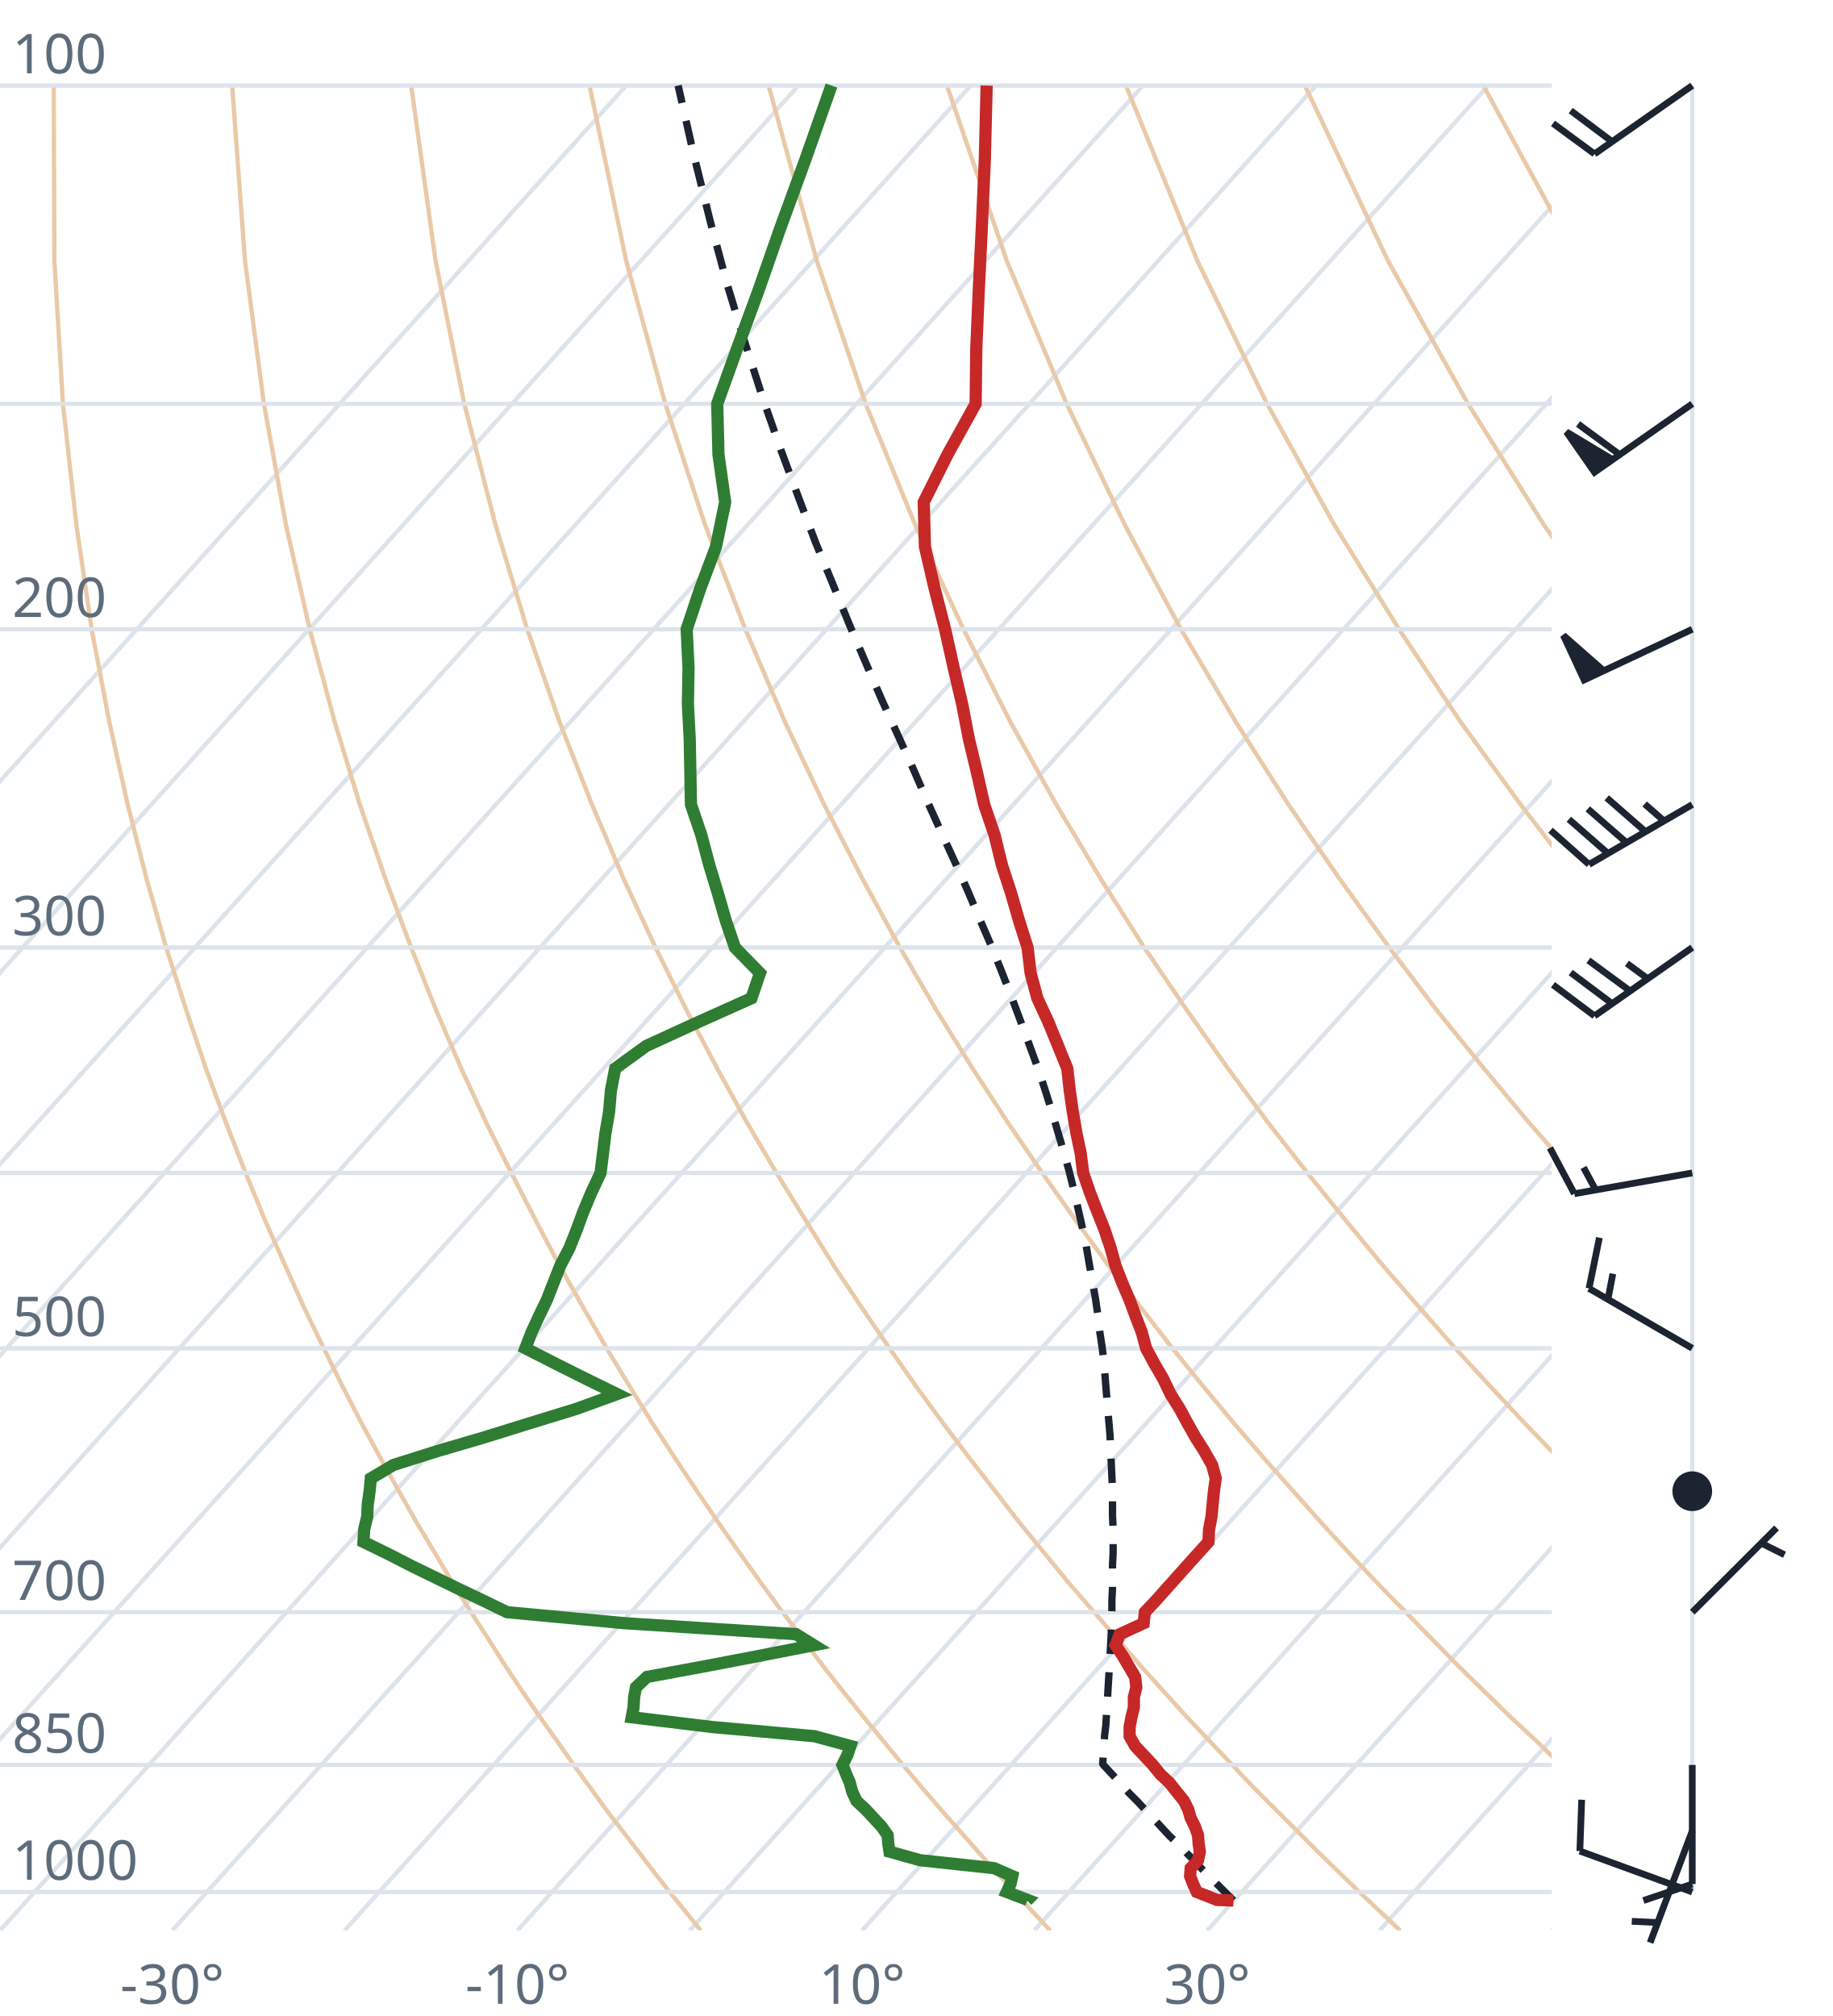
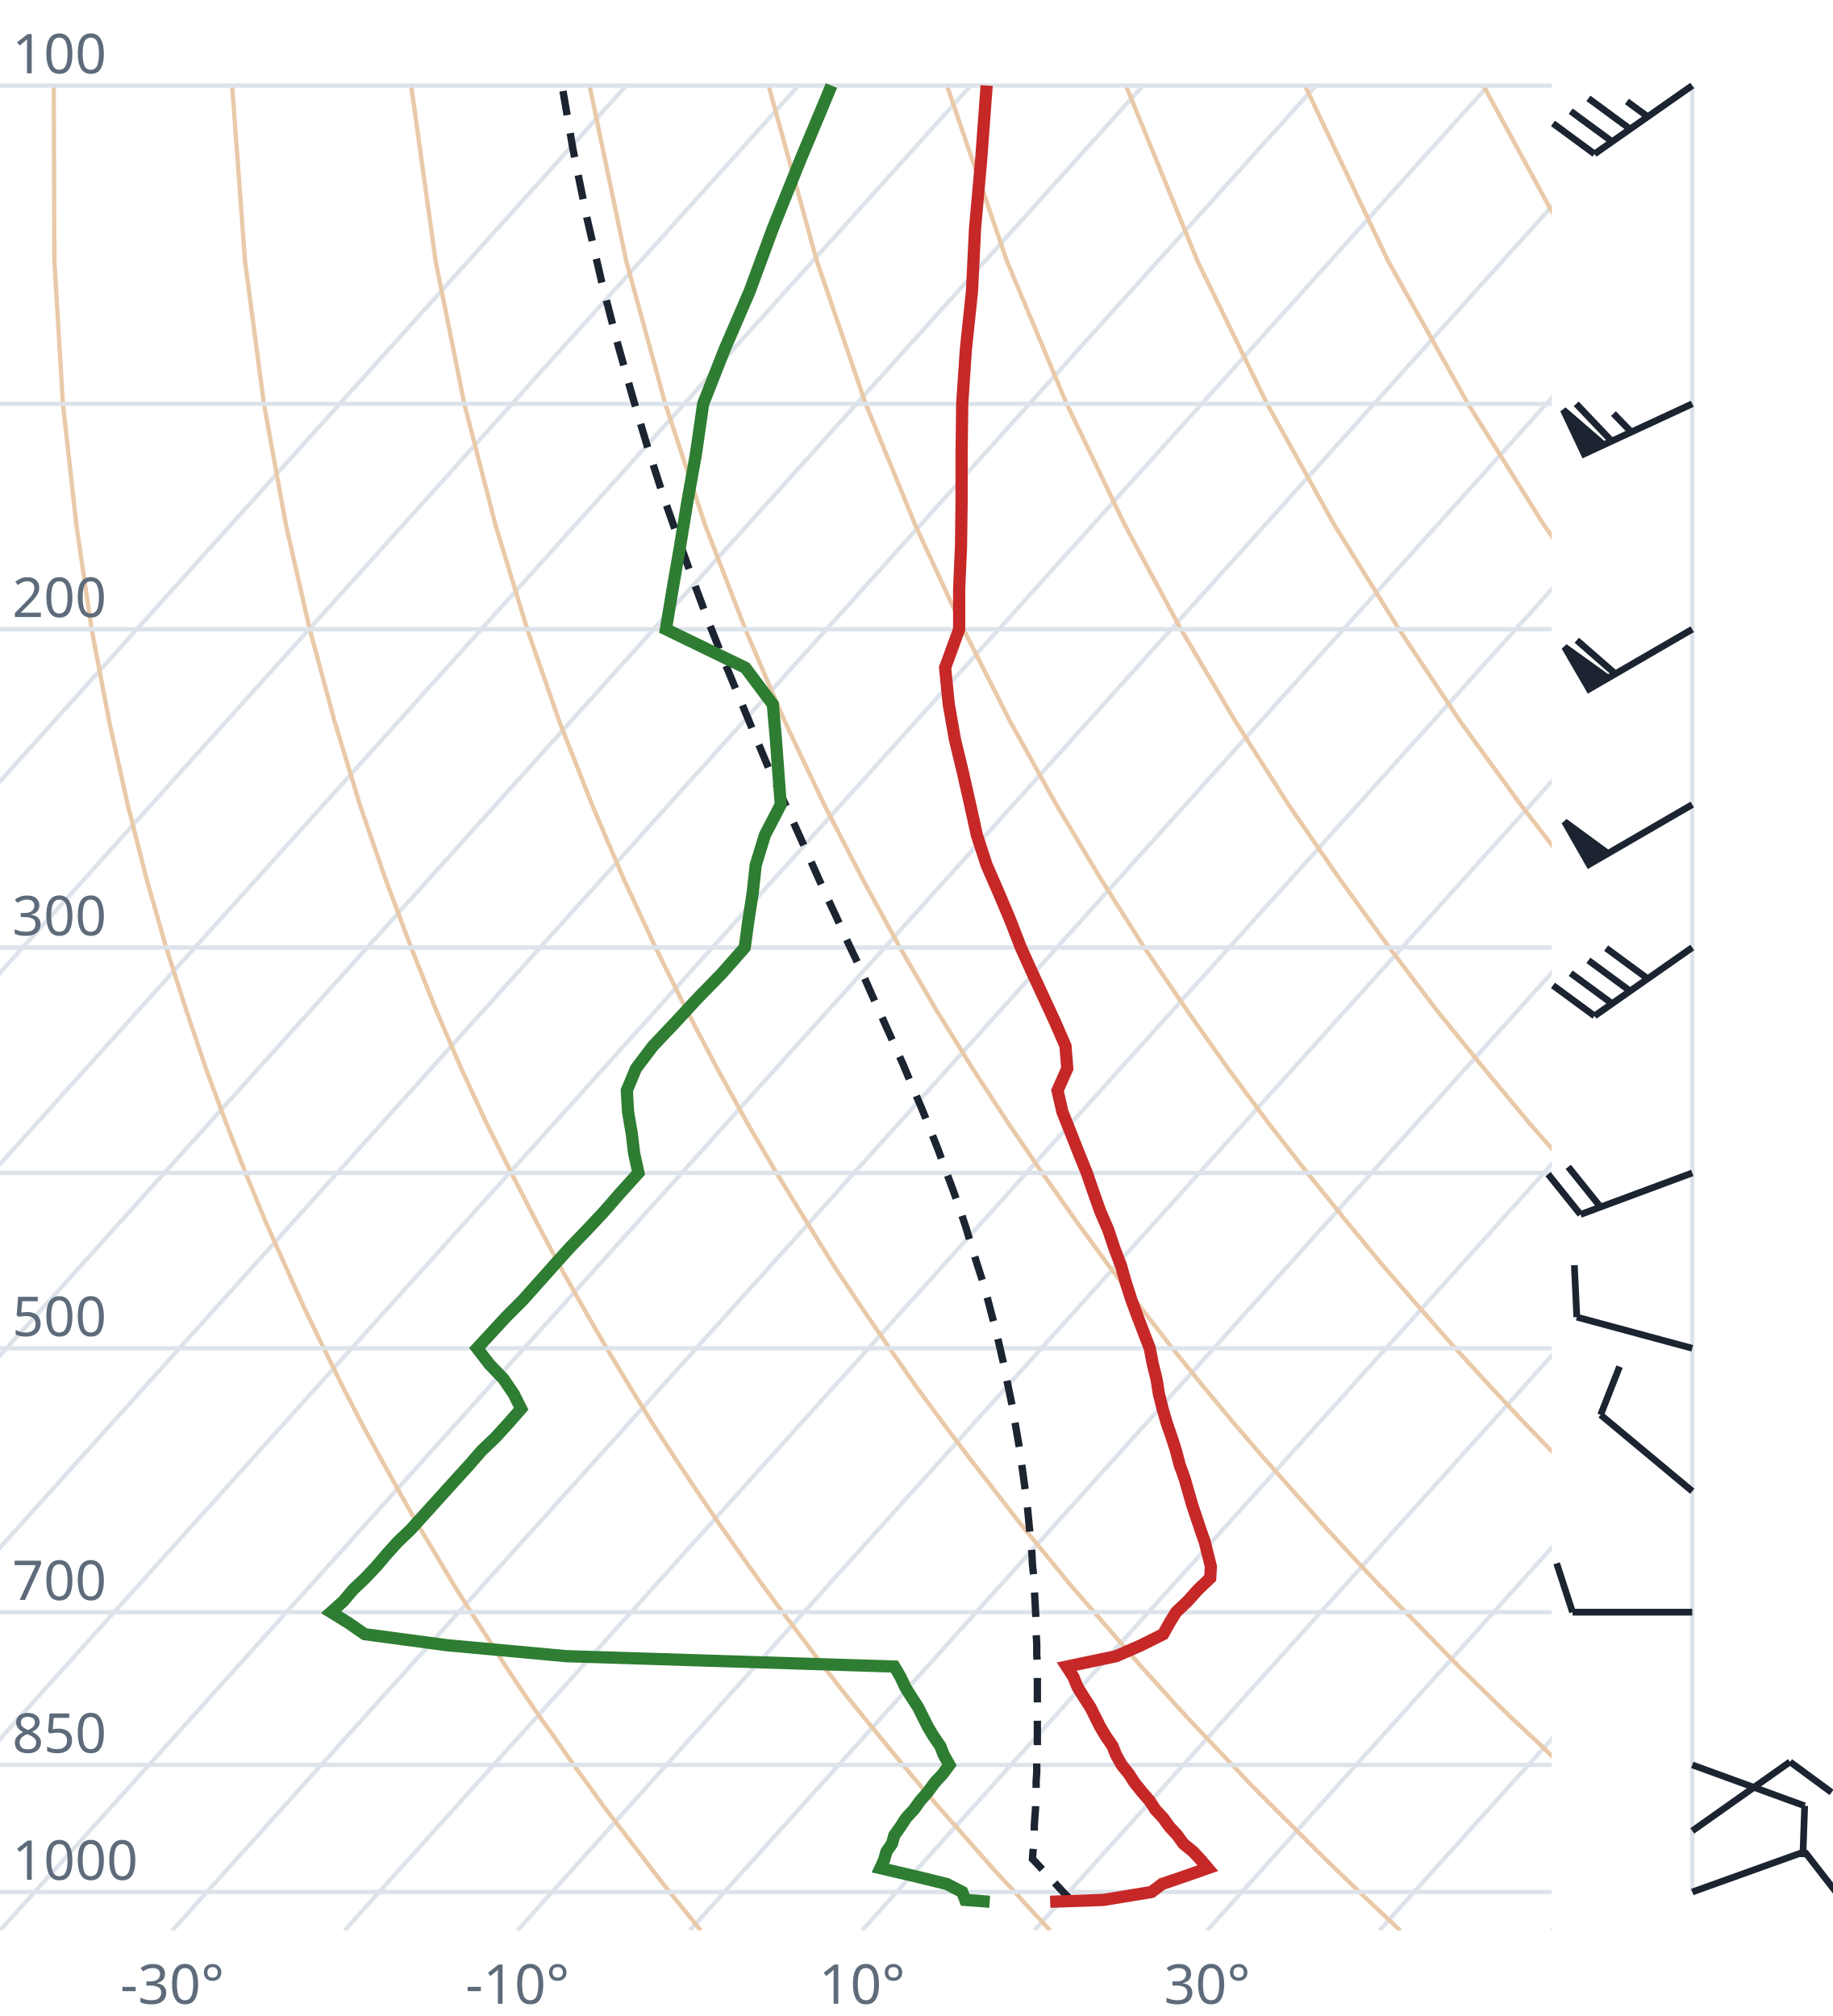
<svg xmlns="http://www.w3.org/2000/svg" viewBox="0 0 300 330" font-family="system-ui,sans-serif" font-size="9">
  <style>.g{stroke:#dde3ea;stroke-width:.7;fill:none}.ad{stroke:#e9c9a8;stroke-width:.7;fill:none}.t{stroke:#c62828;stroke-width:2;fill:none}.d{stroke:#2e7d32;stroke-width:2;fill:none}.pc{stroke:#1b2430;stroke-width:1.2;stroke-dasharray:4 3;fill:none}.barb{stroke:#1b2430;stroke-width:1.1;fill:#1b2430}text{fill:#5d6b7a}</style>
  <clipPath id="c">
    <rect x="0" y="0" width="254" height="316.0" />
  </clipPath>
  <g clip-path="url(#c)">
    <line class="g" x1="-169.3" y1="316.0" x2="102.5" y2="14.0" />
    <line class="g" x1="-141.1" y1="316.0" x2="130.7" y2="14.0" />
    <line class="g" x1="-112.9" y1="316.0" x2="158.9" y2="14.0" />
    <line class="g" x1="-84.7" y1="316.0" x2="187.1" y2="14.0" />
    <line class="g" x1="-56.4" y1="316.0" x2="215.4" y2="14.0" />
    <line class="g" x1="-28.2" y1="316.0" x2="243.6" y2="14.0" />
    <line class="g" x1="0.0" y1="316.0" x2="271.8" y2="14.0" />
    <line class="g" x1="28.2" y1="316.0" x2="300.0" y2="14.0" />
    <line class="g" x1="56.4" y1="316.0" x2="328.2" y2="14.0" />
    <line class="g" x1="84.7" y1="316.0" x2="356.5" y2="14.0" />
    <line class="g" x1="112.9" y1="316.0" x2="384.7" y2="14.0" />
    <line class="g" x1="141.1" y1="316.0" x2="412.9" y2="14.0" />
    <line class="g" x1="169.3" y1="316.0" x2="441.1" y2="14.0" />
    <line class="g" x1="197.6" y1="316.0" x2="469.4" y2="14.0" />
    <line class="g" x1="225.8" y1="316.0" x2="497.6" y2="14.0" />
    <line class="g" x1="254.0" y1="316.0" x2="525.8" y2="14.0" />
    <path class="ad" d="M114.7,316.0L112.2,312.9L109.6,309.7L107.1,306.5L104.5,303.1L101.9,299.7L99.2,296.2L96.6,292.6L93.9,288.9L91.2,285.0L88.4,281.1L85.6,277.0L82.8,272.8L80.0,268.4L77.1,263.9L74.2,259.3L71.3,254.4L68.3,249.4L65.3,244.1L62.3,238.7L59.2,233.0L56.1,227.0L53.0,220.7L49.8,214.1L46.7,207.2L43.4,199.8L40.2,192.0L37.0,183.8L33.7,174.9L30.5,165.4L27.2,155.1L24.0,143.9L20.9,131.7L17.9,118.2L15.0,103.0L12.5,85.9L10.3,66.1L8.9,42.7L8.8,14.0" />
    <path class="ad" d="M171.9,316.0L169.0,312.9L166.1,309.7L163.1,306.5L160.1,303.1L157.1,299.7L154.0,296.2L150.9,292.6L147.8,288.9L144.6,285.0L141.4,281.1L138.1,277.0L134.8,272.8L131.5,268.4L128.1,263.9L124.7,259.3L121.2,254.4L117.7,249.4L114.1,244.1L110.5,238.7L106.8,233.0L103.1,227.0L99.3,220.7L95.5,214.1L91.6,207.2L87.7,199.8L83.7,192.0L79.6,183.8L75.5,174.9L71.4,165.4L67.3,155.1L63.1,143.9L58.9,131.7L54.8,118.2L50.7,103.0L46.8,85.9L43.2,66.1L40.1,42.7L38.0,14.0" />
    <path class="ad" d="M229.2,316.0L225.9,312.9L222.5,309.7L219.2,306.5L215.7,303.1L212.3,299.7L208.8,296.2L205.2,292.6L201.7,288.9L198.0,285.0L194.3,281.1L190.6,277.0L186.8,272.8L183.0,268.4L179.1,263.9L175.1,259.3L171.1,254.4L167.0,249.4L162.9,244.1L158.7,238.7L154.4,233.0L150.0,227.0L145.6,220.7L141.1,214.1L136.5,207.2L131.9,199.8L127.1,192.0L122.3,183.8L117.4,174.9L112.4,165.4L107.3,155.1L102.1,143.9L96.9,131.7L91.6,118.2L86.3,103.0L81.1,85.9L76.0,66.1L71.3,42.7L67.3,14.0" />
    <path class="ad" d="M286.4,316.0L282.7,312.9L279.0,309.7L275.2,306.5L271.4,303.1L267.5,299.7L263.6,296.2L259.6,292.6L255.5,288.9L251.5,285.0L247.3,281.1L243.1,277.0L238.8,272.8L234.5,268.4L230.1,263.9L225.6,259.3L221.0,254.4L216.4,249.4L211.7,244.1L206.9,238.7L202.0,233.0L197.0,227.0L191.9,220.7L186.8,214.1L181.5,207.2L176.1,199.8L170.6,192.0L165.0,183.8L159.2,174.9L153.3,165.4L147.3,155.1L141.2,143.9L134.9,131.7L128.5,118.2L122.0,103.0L115.4,85.9L108.9,66.1L102.5,42.7L96.5,14.0" />
    <path class="ad" d="M343.6,316.0L339.5,312.9L335.4,309.7L331.2,306.5L327.0,303.1L322.7,299.7L318.3,296.2L313.9,292.6L309.4,288.9L304.9,285.0L300.3,281.1L295.6,277.0L290.8,272.8L286.0,268.4L281.0,263.9L276.0,259.3L270.9,254.4L265.7,249.4L260.5,244.1L255.1,238.7L249.6,233.0L244.0,227.0L238.2,220.7L232.4,214.1L226.4,207.2L220.3,199.8L214.0,192.0L207.6,183.8L201.0,174.9L194.3,165.4L187.3,155.1L180.2,143.9L172.9,131.7L165.4,118.2L157.7,103.0L149.8,85.9L141.7,66.1L133.7,42.7L125.8,14.0" />
    <path class="ad" d="M400.9,316.0L396.4,312.9L391.9,309.7L387.3,306.5L382.6,303.1L377.9,299.7L373.1,296.2L368.2,292.6L363.3,288.9L358.3,285.0L353.2,281.1L348.1,277.0L342.8,272.8L337.5,268.4L332.0,263.9L326.5,259.3L320.9,254.4L315.1,249.4L309.2,244.1L303.3,238.7L297.2,233.0L290.9,227.0L284.6,220.7L278.0,214.1L271.4,207.2L264.5,199.8L257.5,192.0L250.3,183.8L242.9,174.9L235.2,165.4L227.4,155.1L219.3,143.9L210.9,131.7L202.3,118.2L193.3,103.0L184.1,85.9L174.6,66.1L164.8,42.7L155.0,14.0" />
    <path class="ad" d="M458.1,316.0L453.2,312.9L448.3,309.7L443.3,306.5L438.2,303.1L433.1,299.7L427.9,296.2L422.6,292.6L417.2,288.9L411.7,285.0L406.2,281.1L400.5,277.0L394.8,272.8L389.0,268.4L383.0,263.9L376.9,259.3L370.8,254.4L364.5,249.4L358.0,244.1L351.5,238.7L344.8,233.0L337.9,227.0L330.9,220.7L323.7,214.1L316.3,207.2L308.7,199.8L300.9,192.0L292.9,183.8L284.7,174.9L276.2,165.4L267.4,155.1L258.3,143.9L248.9,131.7L239.1,118.2L229.0,103.0L218.4,85.9L207.4,66.1L196.0,42.7L184.3,14.0" />
    <path class="ad" d="M515.3,316.0L510.1,312.9L504.7,309.7L499.3,306.5L493.9,303.1L488.3,299.7L482.7,296.2L476.9,292.6L471.1,288.9L465.2,285.0L459.2,281.1L453.0,277.0L446.8,272.8L440.5,268.4L434.0,263.9L427.4,259.3L420.7,254.4L413.8,249.4L406.8,244.1L399.7,238.7L392.4,233.0L384.9,227.0L377.2,220.7L369.3,214.1L361.2,207.2L352.9,199.8L344.4,192.0L335.6,183.8L326.5,174.9L317.1,165.4L307.4,155.1L297.4,143.9L286.9,131.7L276.0,118.2L264.6,103.0L252.7,85.9L240.3,66.1L227.2,42.7L213.6,14.0" />
    <path class="ad" d="M572.6,316.0L566.9,312.9L561.2,309.7L555.4,306.5L549.5,303.1L543.5,299.7L537.4,296.2L531.3,292.6L525.0,288.9L518.6,285.0L512.1,281.1L505.5,277.0L498.8,272.8L491.9,268.4L485.0,263.9L477.9,259.3L470.6,254.4L463.2,249.4L455.6,244.1L447.9,238.7L439.9,233.0L431.8,227.0L423.5,220.7L415.0,214.1L406.2,207.2L397.2,199.8L387.9,192.0L378.3,183.8L368.4,174.9L358.1,165.4L347.5,155.1L336.4,143.9L324.9,131.7L312.9,118.2L300.3,103.0L287.1,85.9L273.1,66.1L258.4,42.7L242.8,14.0" />
    <path class="ad" d="M629.8,316.0L623.8,312.9L617.6,309.7L611.4,306.5L605.1,303.1L598.7,299.7L592.2,296.2L585.6,292.6L578.9,288.9L572.0,285.0L565.1,281.1L558.0,277.0L550.8,272.8L543.4,268.4L536.0,263.9L528.3,259.3L520.5,254.4L512.5,249.4L504.4,244.1L496.1,238.7L487.5,233.0L478.8,227.0L469.8,220.7L460.6,214.1L451.1,207.2L441.4,199.8L431.3,192.0L420.9,183.8L410.2,174.9L399.1,165.4L387.5,155.1L375.5,143.9L362.9,131.7L349.8,118.2L335.9,103.0L321.4,85.9L306.0,66.1L289.6,42.7L272.1,14.0" />
    <line class="g" x1="0" y1="309.7" x2="254" y2="309.7" />
    <line class="g" x1="0" y1="288.9" x2="254" y2="288.9" />
    <line class="g" x1="0" y1="263.9" x2="254" y2="263.9" />
    <line class="g" x1="0" y1="220.7" x2="254" y2="220.7" />
    <line class="g" x1="0" y1="192.0" x2="254" y2="192.0" />
    <line class="g" x1="0" y1="155.1" x2="254" y2="155.1" />
    <line class="g" x1="0" y1="103.0" x2="254" y2="103.0" />
    <line class="g" x1="0" y1="66.1" x2="254" y2="66.1" />
    <line class="g" x1="0" y1="14.0" x2="254" y2="14.0" />
-     <path class="pc" d="M201.9,311.1L200.7,309.9L199.4,308.6L198.1,307.3L196.8,306.0L195.5,304.6L194.2,303.3L192.9,301.9L191.5,300.6L190.2,299.2L188.9,297.8L187.5,296.3L186.2,294.9L184.8,293.5L183.5,292.0L182.1,290.5L180.7,289.0L180.5,288.7L180.6,287.2L180.7,285.7L180.8,284.1L181.0,282.5L181.1,280.9L181.2,279.3L181.3,277.7L181.4,276.0L181.5,274.3L181.6,272.6L181.7,270.9L181.8,269.1L181.9,267.4L181.9,265.6L182.0,263.7L182.0,261.9L182.1,260.0L182.1,258.1L182.1,256.2L182.2,254.2L182.2,252.2L182.2,250.2L182.1,248.1L182.1,246.0L182.1,243.9L182.0,241.8L181.9,239.6L181.8,237.3L181.7,235.0L181.5,232.7L181.3,230.4L181.1,228.0L180.9,225.5L180.7,223.0L180.4,220.5L180.0,217.9L179.7,215.2L179.3,212.5L178.8,209.7L178.3,206.9L177.8,204.0L177.2,201.1L176.5,198.0L175.8,194.9L175.0,191.7L174.1,188.5L173.1,185.1L172.1,181.7L171.0,178.2L169.8,174.6L168.4,170.8L167.0,167.0L165.5,163.0L163.9,158.9L162.2,154.7L160.3,150.3L158.4,145.8L156.3,141.1L154.1,136.3L151.8,131.2L149.5,125.9L147.0,120.4L144.4,114.7L141.8,108.7L139.1,102.4L136.4,95.8L133.5,88.8L130.7,81.4L127.8,73.6L124.9,65.3L122.0,56.3L119.1,46.8L116.3,36.4L113.5,25.1L111.0,14.0" />
-     <path class="t" d="M201.9,311.1L199.2,311.0L195.9,309.7L195.3,308.4L194.8,307.1L194.9,305.8L196.1,304.5L196.4,303.1L196.2,301.8L196.1,300.4L195.6,299.0L194.9,297.6L194.5,296.2L193.8,294.8L192.6,293.3L191.4,291.8L189.9,290.4L188.7,288.9L187.2,287.3L185.8,285.8L184.9,284.2L184.9,282.7L185.2,281.1L185.6,279.5L185.6,277.8L186.0,276.2L185.8,274.5L184.8,272.8L183.8,271.1L182.6,269.3L183.3,267.5L187.2,265.7L187.4,263.9L189.1,262.1L190.8,260.2L192.5,258.3L194.2,256.4L196.0,254.4L197.8,252.4L197.9,250.4L198.3,248.3L198.5,246.2L198.7,244.1L199.0,242.0L198.4,239.8L197.1,237.5L195.7,235.3L194.4,233.0L193.1,230.6L191.6,228.2L190.4,225.7L189.0,223.3L187.6,220.7L186.9,218.1L185.9,215.5L184.9,212.8L183.7,210.0L182.6,207.2L181.8,204.3L180.8,201.3L179.6,198.3L178.4,195.2L177.3,192.0L176.9,188.8L176.2,185.5L175.6,182.0L175.1,178.5L174.7,174.9L173.2,171.2L171.6,167.3L169.8,163.4L168.7,159.3L168.2,155.1L166.8,150.7L165.5,146.2L164.0,141.6L162.8,136.7L161.1,131.7L159.9,126.4L158.6,121.0L157.5,115.3L156.1,109.3L154.7,103.0L153.0,96.4L151.4,89.5L151.2,82.2L155.1,74.4L159.7,66.1L159.8,57.2L160.2,47.7L160.7,37.4L161.2,26.2L161.5,14.0" />
-     <path class="d" d="M168.1,311.1L168.2,311.0L164.8,309.7L165.4,308.4L165.7,307.1L162.7,305.8L150.6,304.5L145.6,303.1L145.4,301.8L145.3,300.4L144.3,299.0L143.0,297.6L141.7,296.2L140.2,294.8L139.5,293.3L139.1,291.8L138.5,290.4L137.9,288.9L138.7,287.3L139.2,285.8L133.3,284.2L116.6,282.7L103.4,281.1L103.7,279.5L103.8,277.8L104.1,276.2L105.9,274.5L115.1,272.8L124.0,271.1L133.2,269.3L130.3,267.5L102.2,265.7L83.0,263.9L79.3,262.1L75.3,260.2L71.4,258.3L67.5,256.4L63.6,254.4L59.5,252.4L59.6,250.4L60.1,248.3L60.2,246.2L60.5,244.1L60.7,242.0L64.4,239.8L71.7,237.5L79.2,235.3L86.6,233.0L94.4,230.6L101.0,228.2L95.9,225.7L91.1,223.3L86.0,220.7L87.0,218.1L88.2,215.5L89.5,212.8L90.6,210.0L91.7,207.2L93.2,204.3L94.4,201.3L95.5,198.3L96.8,195.2L98.3,192.0L98.7,188.8L99.1,185.5L99.7,182.0L100.0,178.5L100.7,174.9L105.8,171.2L114.3,167.3L123.0,163.4L124.4,159.3L120.3,155.1L118.8,150.7L117.5,146.2L116.1,141.6L114.8,136.7L113.1,131.7L113.0,126.4L112.9,121.0L112.6,115.3L112.7,109.3L112.4,103.0L114.6,96.4L117.2,89.5L118.7,82.2L117.6,74.4L117.4,66.1L120.6,57.2L124.1,47.7L127.7,37.4L131.8,26.2L136.1,14.0" />
+     <path class="pc" d="M175.4,311.1L174.2,309.9L173.0,308.6L171.8,307.3L170.6,306.0L169.3,304.6L169.0,304.3L169.1,302.9L169.2,301.6L169.3,300.2L169.3,298.8L169.4,297.4L169.5,296.0L169.5,294.6L169.6,293.1L169.6,291.6L169.7,290.1L169.7,288.6L169.8,287.1L169.8,285.6L169.8,284.0L169.8,282.4L169.8,280.8L169.8,279.2L169.8,277.6L169.8,275.9L169.8,274.2L169.8,272.5L169.7,270.8L169.7,269.1L169.6,267.3L169.6,265.5L169.5,263.7L169.4,261.8L169.3,259.9L169.2,258.0L169.0,256.1L168.9,254.1L168.7,252.1L168.5,250.1L168.3,248.0L168.1,245.9L167.8,243.8L167.5,241.6L167.2,239.4L166.9,237.2L166.5,234.9L166.1,232.6L165.7,230.2L165.2,227.8L164.7,225.4L164.2,222.9L163.6,220.3L163.0,217.7L162.3,215.1L161.6,212.4L160.8,209.6L159.9,206.8L159.0,203.9L158.1,200.9L157.1,197.9L156.0,194.8L154.8,191.6L153.6,188.3L152.3,185.0L150.9,181.5L149.4,178.0L147.9,174.4L146.2,170.6L144.5,166.8L142.7,162.8L140.9,158.7L138.9,154.5L136.9,150.1L134.8,145.6L132.7,140.9L130.5,136.0L128.2,130.9L125.8,125.7L123.5,120.2L121.1,114.4L118.6,108.4L116.1,102.1L113.6,95.4L111.1,88.4L108.5,81.0L106.0,73.2L103.5,64.8L101.0,55.9L98.5,46.2L96.1,35.8L93.8,24.5L92.0,14.0" />
+     <path class="t" d="M171.9,311.3L180.6,311.0L188.5,309.7L190.2,308.4L194.0,307.1L197.7,305.8L196.6,304.5L195.3,303.1L193.7,301.8L192.7,300.4L191.4,299.0L190.4,297.6L189.1,296.2L188.2,294.8L186.9,293.3L185.7,291.8L184.8,290.4L183.6,288.9L182.7,287.3L182.1,285.8L181.0,284.2L180.1,282.7L179.3,281.1L178.5,279.5L177.4,277.8L176.4,276.2L175.7,274.5L174.6,272.8L182.7,271.1L186.8,269.3L190.4,267.5L191.4,265.7L192.5,263.9L194.4,262.1L196.1,260.2L198.1,258.3L198.2,256.4L197.7,254.4L197.2,252.4L196.5,250.4L195.8,248.3L195.1,246.2L194.5,244.1L193.9,242.0L193.1,239.8L192.5,237.5L191.8,235.3L191.0,233.0L190.3,230.6L189.7,228.2L189.3,225.7L188.7,223.3L188.2,220.7L187.2,218.1L186.2,215.5L185.2,212.8L184.3,210.0L183.5,207.2L182.4,204.3L181.4,201.3L180.1,198.3L179.0,195.2L177.9,192.0L176.6,188.8L175.3,185.5L173.9,182.0L173.1,178.5L174.7,174.9L174.4,171.2L172.7,167.3L170.9,163.4L169.0,159.3L167.1,155.1L165.4,150.7L163.5,146.2L161.5,141.6L159.9,136.7L158.8,131.7L157.6,126.4L156.3,121.0L155.3,115.3L154.7,109.3L157.0,103.0L157.0,96.4L157.3,89.5L157.4,82.2L157.4,74.4L157.5,66.1L158.1,57.2L159.1,47.7L159.6,37.4L160.6,26.2L161.5,14.0" />
+     <path class="d" d="M162.0,311.3L158.0,311.0L157.5,309.7L155.0,308.4L149.7,307.1L144.1,305.8L144.7,304.5L145.1,303.1L146.0,301.8L146.4,300.4L147.4,299.0L148.3,297.6L149.6,296.2L150.6,294.8L151.9,293.3L153.0,291.8L154.3,290.4L155.4,288.9L154.5,287.3L153.9,285.8L152.8,284.2L151.9,282.7L151.1,281.1L150.3,279.5L149.2,277.8L148.2,276.2L147.4,274.5L146.4,272.8L92.7,271.1L73.1,269.3L59.7,267.5L57.1,265.7L54.2,263.9L56.2,262.1L57.8,260.2L59.8,258.3L61.6,256.4L63.3,254.4L65.1,252.4L67.2,250.4L69.1,248.3L71.0,246.2L72.9,244.1L74.8,242.0L76.8,239.8L78.8,237.5L81.1,235.3L83.2,233.0L85.3,230.6L84.1,228.2L82.4,225.7L80.1,223.3L78.1,220.7L80.5,218.1L82.9,215.5L85.6,212.8L88.1,210.0L90.6,207.2L93.2,204.3L96.1,201.3L98.9,198.3L101.6,195.2L104.5,192.0L103.8,188.8L103.4,185.5L102.8,182.0L102.6,178.5L104.1,174.9L106.9,171.2L110.6,167.3L114.2,163.4L118.2,159.3L121.9,155.1L122.5,150.7L123.2,146.2L123.7,141.6L125.2,136.7L127.8,131.7L127.4,126.4L127.0,121.0L126.5,115.3L122.0,109.3L109.0,103.0L110.1,96.4L111.3,89.5L112.5,82.2L113.9,74.4L115.1,66.1L118.6,57.2L122.7,47.7L126.5,37.4L131.0,26.2L136.1,14.0" />
  </g>
  <text x="2" y="307.7">1000</text>
  <text x="2" y="286.9">850</text>
  <text x="2" y="261.9">700</text>
  <text x="2" y="218.7">500</text>
  <text x="2" y="153.1">300</text>
  <text x="2" y="101.0">200</text>
  <text x="2" y="12.0">100</text>
  <text x="28.2" y="328" text-anchor="middle">-30°</text>
  <text x="84.7" y="328" text-anchor="middle">-10°</text>
  <text x="141.1" y="328" text-anchor="middle">10°</text>
  <text x="197.6" y="328" text-anchor="middle">30°</text>
  <line class="g" x1="277.0" y1="309.7" x2="277.0" y2="14.0" />
-   <path class="barb" d="M277.0,309.7L258.6,303.0M258.6,303.0L258.9,294.6" />
-   <path class="barb" d="M277.0,299.7L270.1,318.0M271.3,314.7L267.1,314.5" />
-   <path class="barb" d="M277.0,288.9L277.0,308.4M277.0,308.4L269.0,311.1" />
-   <path class="barb" d="M277.0,263.9L290.8,250.1M288.3,252.6L292.1,254.5" />
-   <circle class="barb" cx="277.0" cy="244.1" r="2.7" fill="none" />
-   <path class="barb" d="M277.0,220.7L260.1,210.9M260.1,210.9L261.8,202.6M263.2,212.7L264.0,208.5" />
-   <path class="barb" d="M277.0,192.0L257.7,195.4M257.7,195.4L253.7,187.9M261.2,194.8L259.2,191.1" />
-   <path class="barb" d="M277.0,155.1L261.0,166.3M261.0,166.3L254.2,161.2M263.9,164.3L257.1,159.2M266.8,162.2L260.0,157.2M269.7,160.2L266.3,157.7" />
-   <path class="barb" d="M277.0,131.7L260.1,141.5M260.1,141.5L253.8,135.9M263.2,139.7L256.8,134.1M266.2,137.9L259.9,132.4M269.3,136.1L263.0,130.6M272.4,134.4L269.2,131.6" />
-   <path class="barb" d="M277.0,103.0L259.3,111.3M259.3,111.3L255.9,104.0L262.5,109.8Z" />
-   <path class="barb" d="M277.0,66.1L261.0,77.3M261.0,77.3L256.4,70.7L263.9,75.2ZM265.1,74.4L258.3,69.4" />
-   <path class="barb" d="M277.0,14.0L261.0,25.2M261.0,25.2L254.2,20.2M263.9,23.2L257.1,18.1" />
+   <path class="barb" d="M277.0,309.7L295.4,303.1M295.4,303.1L300.6,309.8" />
+   <path class="barb" d="M277.0,299.7L293.0,288.4M293.0,288.4L299.8,293.4" />
+   <path class="barb" d="M277.0,288.9L295.4,295.6M295.4,295.6L295.1,304.0" />
+   <path class="barb" d="M277.0,263.9L257.4,263.9M257.4,263.9L254.8,255.9" />
+   <path class="barb" d="M277.0,244.1L262.0,231.6M262.0,231.6L265.1,223.7" />
+   <path class="barb" d="M277.0,220.7L258.1,215.6M258.1,215.6L257.7,207.1" />
+   <path class="barb" d="M277.0,192.0L258.7,198.8M258.7,198.8L253.4,192.2M262.0,197.6L256.7,191.0" />
+   <path class="barb" d="M277.0,155.1L261.0,166.3M261.0,166.3L254.2,161.3M263.9,164.3L257.1,159.3M266.8,162.2L260.0,157.2M269.7,160.2L262.9,155.2" />
+   <path class="barb" d="M277.0,131.7L260.1,141.5M260.1,141.5L256.1,134.5L263.2,139.7Z" />
+   <path class="barb" d="M277.0,103.0L260.1,112.8M260.1,112.8L256.1,105.9L263.2,111.0ZM264.4,110.3L258.1,104.8" />
+   <path class="barb" d="M277.0,66.1L259.3,74.3M259.3,74.3L255.9,67.1L262.5,72.8ZM263.8,72.2L258.0,66.1M267.0,70.7L264.1,67.7" />
+   <path class="barb" d="M277.0,14.0L261.0,25.2M261.0,25.2L254.2,20.2M263.9,23.2L257.1,18.2M266.8,21.1L260.0,16.1M269.7,19.1L266.3,16.6" />
</svg>
